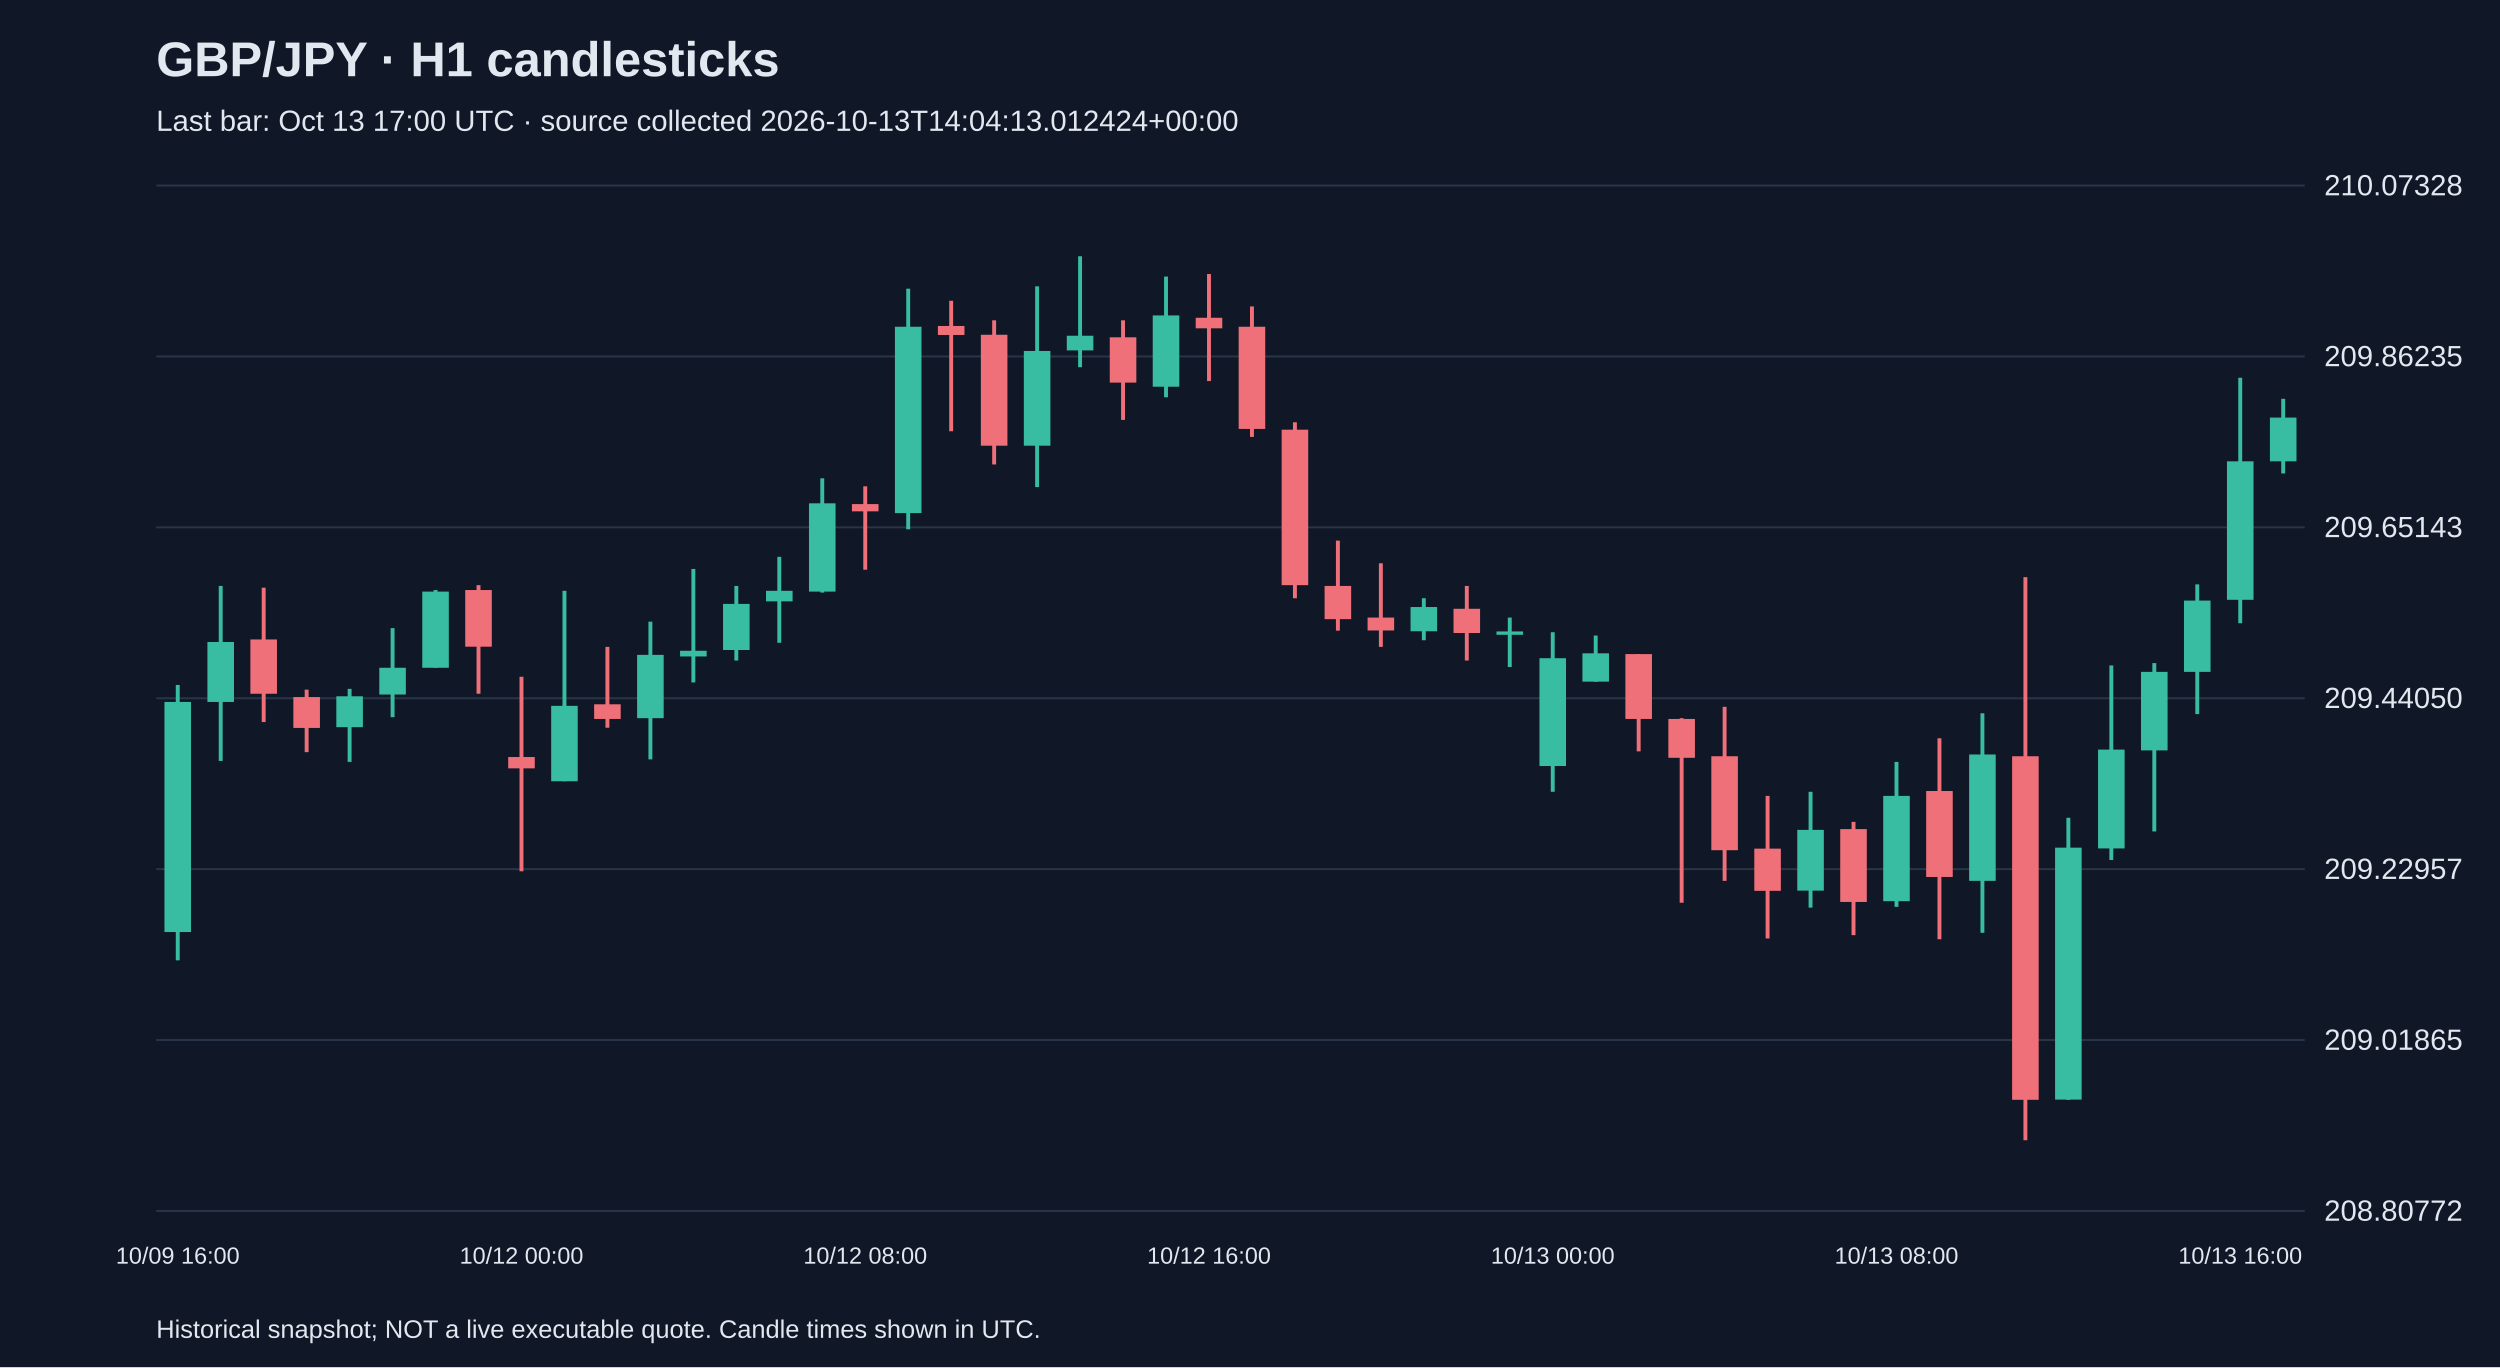
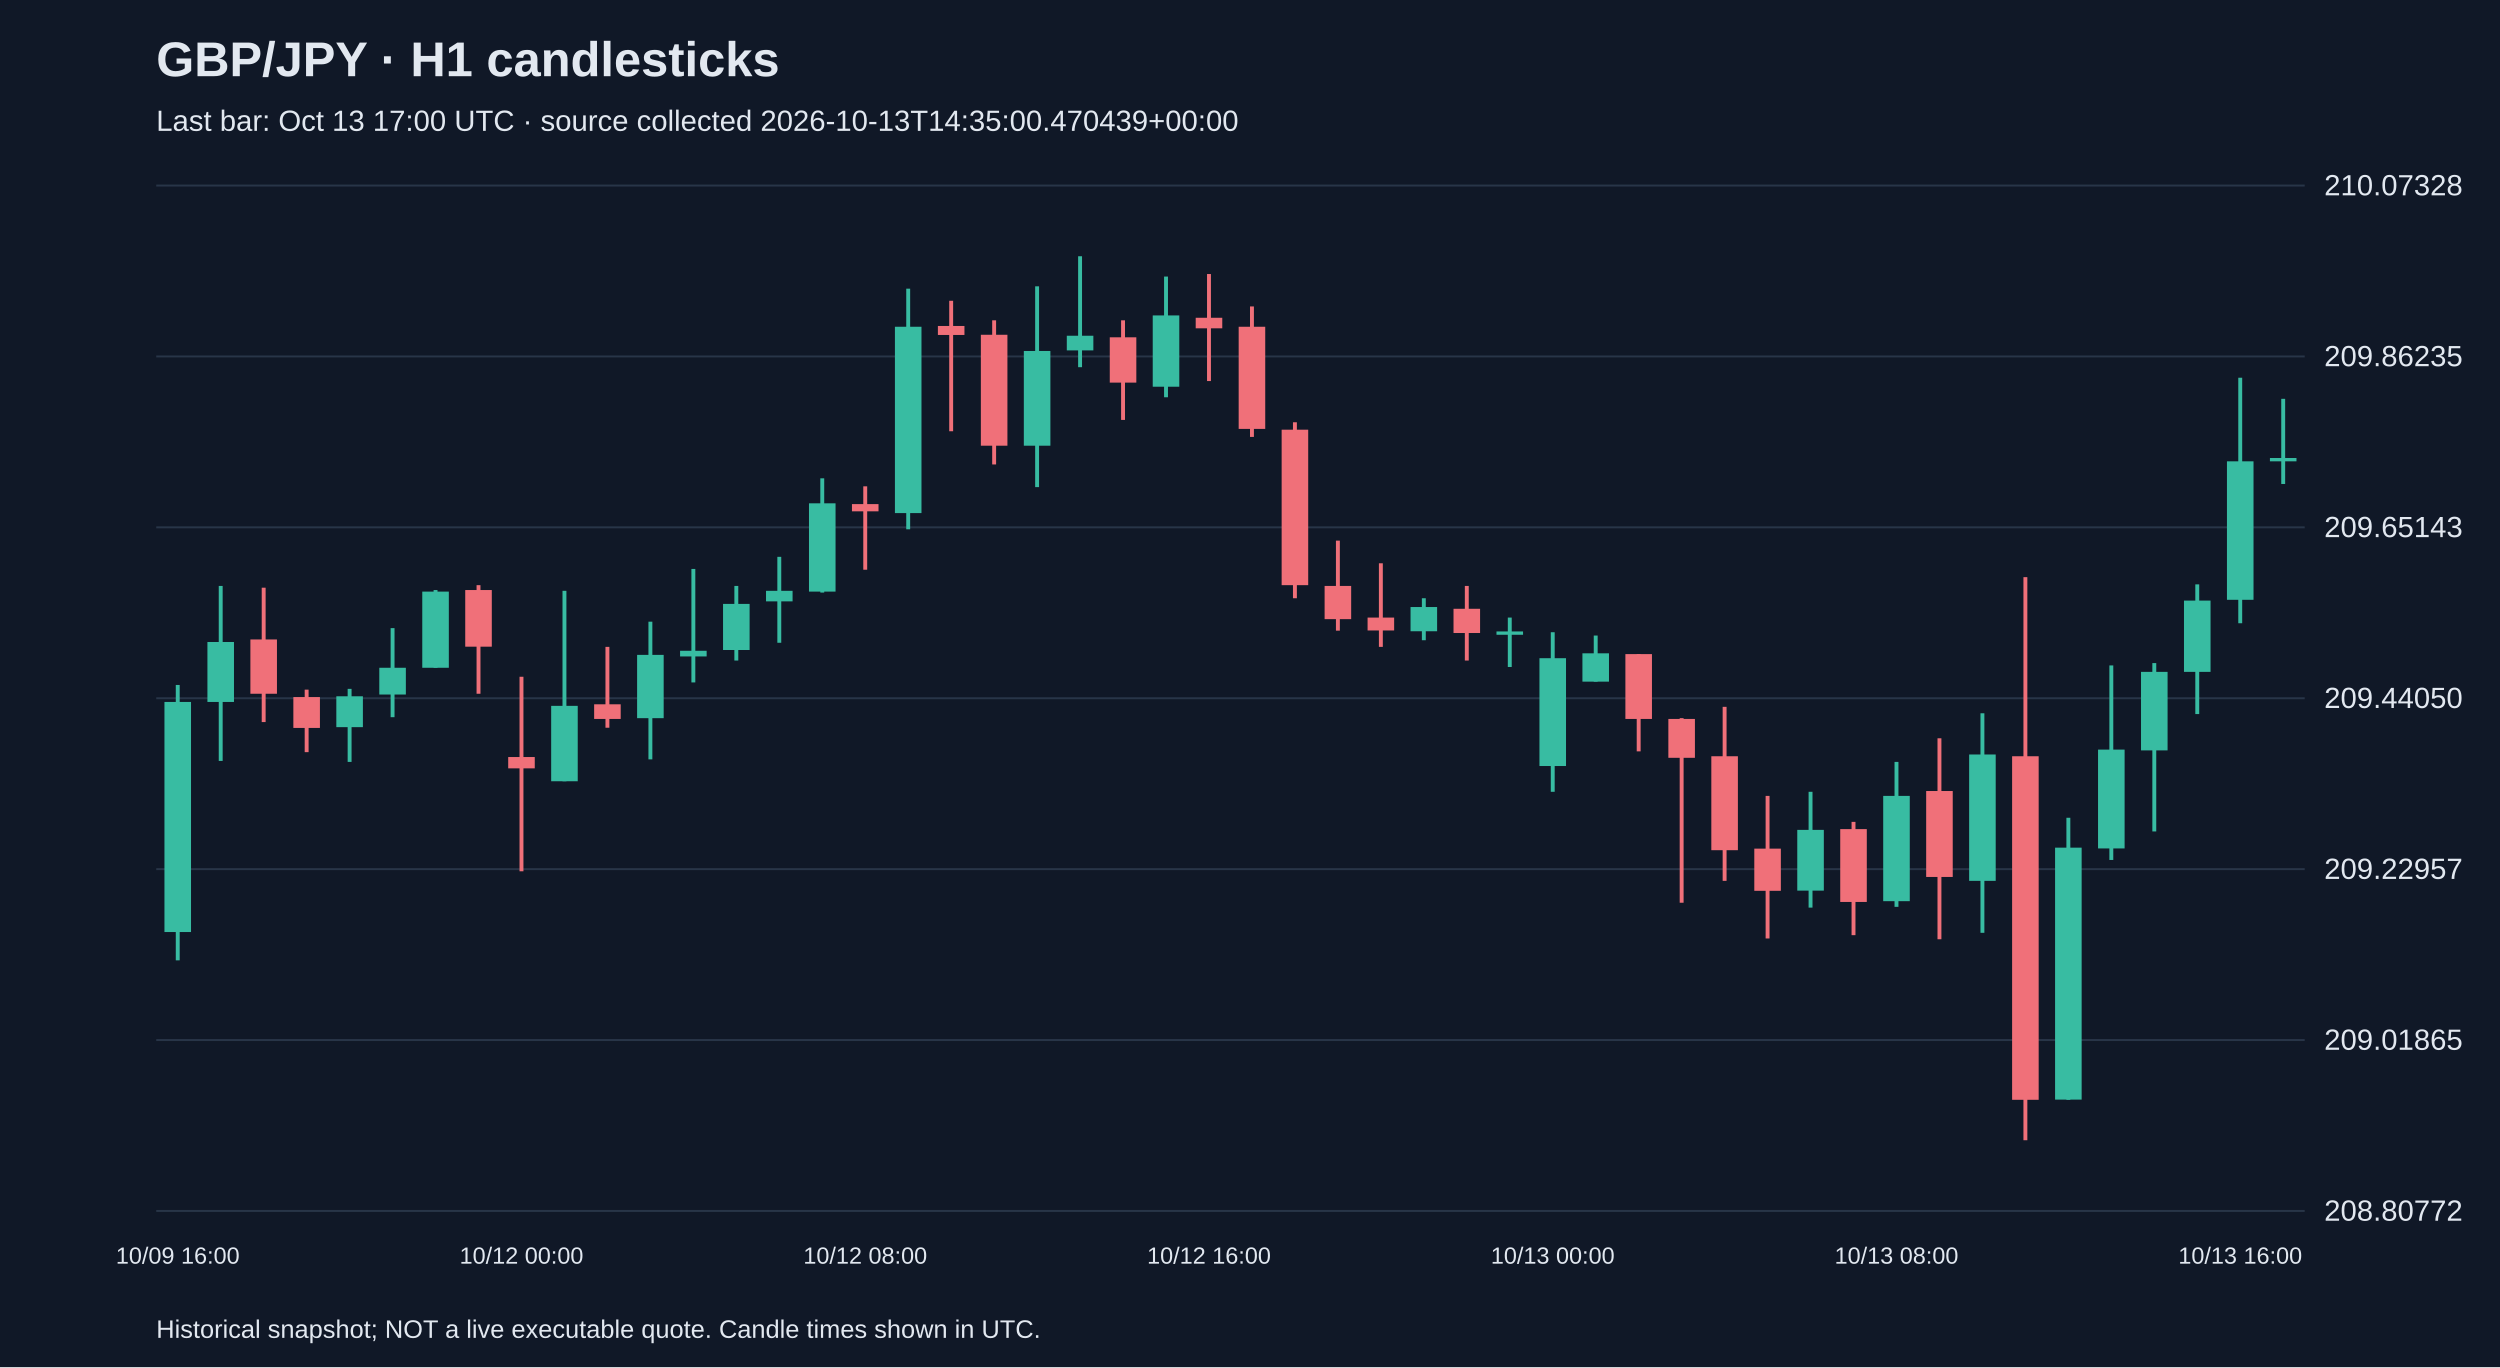
<svg xmlns="http://www.w3.org/2000/svg" viewBox="0 0 1280 700">
  <rect width="100%" height="100%" fill="#101827" />
  <style>text{font-family:Arial,sans-serif;fill:#e2e8f0}</style>
  <text x="80" y="39" font-size="25" font-weight="bold">GBP/JPY · H1 candlesticks</text>
-   <text x="80" y="67" font-size="15" fill="#a6b1c5">Last bar: Oct 13 17:00 UTC · source collected 2026-10-13T14:04:13.012424+00:00</text>
+   <text x="80" y="67" font-size="15" fill="#a6b1c5">Last bar: Oct 13 17:00 UTC · source collected 2026-10-13T14:35:00.470439+00:00</text>
  <line x1="80" y1="620.0" x2="1180" y2="620.0" stroke="#283548" />
  <text x="1190" y="625.0" font-size="15">208.80772</text>
  <line x1="80" y1="532.5" x2="1180" y2="532.5" stroke="#283548" />
  <text x="1190" y="537.5" font-size="15">209.01865</text>
  <line x1="80" y1="445.0" x2="1180" y2="445.0" stroke="#283548" />
  <text x="1190" y="450.0" font-size="15">209.22957</text>
  <line x1="80" y1="357.5" x2="1180" y2="357.5" stroke="#283548" />
  <text x="1190" y="362.5" font-size="15">209.44050</text>
  <line x1="80" y1="270.0" x2="1180" y2="270.0" stroke="#283548" />
  <text x="1190" y="275.0" font-size="15">209.65143</text>
  <line x1="80" y1="182.5" x2="1180" y2="182.5" stroke="#283548" />
  <text x="1190" y="187.5" font-size="15">209.86235</text>
  <line x1="80" y1="95.0" x2="1180" y2="95.0" stroke="#283548" />
  <text x="1190" y="100.0" font-size="15">210.07328</text>
  <line x1="91.0" y1="350.7" x2="91.0" y2="491.7" stroke="#38bca2" stroke-width="2" />
  <rect x="84.2" y="359.4" width="13.6" height="117.8" fill="#38bca2" />
  <text x="91.0" y="647" text-anchor="middle" font-size="12">10/09 16:00</text>
  <line x1="113.0" y1="300.0" x2="113.0" y2="389.6" stroke="#38bca2" stroke-width="2" />
  <rect x="106.2" y="328.7" width="13.6" height="30.7" fill="#38bca2" />
  <line x1="135.0" y1="300.9" x2="135.0" y2="369.7" stroke="#f07079" stroke-width="2" />
  <rect x="128.2" y="327.4" width="13.6" height="27.8" fill="#f07079" />
  <line x1="157.0" y1="353.1" x2="157.0" y2="385.1" stroke="#f07079" stroke-width="2" />
  <rect x="150.2" y="356.9" width="13.6" height="15.8" fill="#f07079" />
  <line x1="179.0" y1="352.7" x2="179.0" y2="390.1" stroke="#38bca2" stroke-width="2" />
  <rect x="172.2" y="356.5" width="13.6" height="15.8" fill="#38bca2" />
  <line x1="201.0" y1="321.6" x2="201.0" y2="367.2" stroke="#38bca2" stroke-width="2" />
  <rect x="194.2" y="341.9" width="13.6" height="13.7" fill="#38bca2" />
  <line x1="223.0" y1="302.1" x2="223.0" y2="341.9" stroke="#38bca2" stroke-width="2" />
  <rect x="216.2" y="302.9" width="13.6" height="39.0" fill="#38bca2" />
  <line x1="245.0" y1="299.6" x2="245.0" y2="355.2" stroke="#f07079" stroke-width="2" />
  <rect x="238.2" y="302.1" width="13.6" height="29.0" fill="#f07079" />
  <line x1="267.0" y1="346.5" x2="267.0" y2="446.1" stroke="#f07079" stroke-width="2" />
  <rect x="260.2" y="387.6" width="13.6" height="5.8" fill="#f07079" />
  <text x="267.0" y="647" text-anchor="middle" font-size="12">10/12 00:00</text>
  <line x1="289.0" y1="302.5" x2="289.0" y2="400.0" stroke="#38bca2" stroke-width="2" />
  <rect x="282.2" y="361.4" width="13.6" height="38.6" fill="#38bca2" />
  <line x1="311.0" y1="331.2" x2="311.0" y2="372.6" stroke="#f07079" stroke-width="2" />
  <rect x="304.2" y="360.6" width="13.6" height="7.5" fill="#f07079" />
  <line x1="333.0" y1="318.3" x2="333.0" y2="388.8" stroke="#38bca2" stroke-width="2" />
  <rect x="326.2" y="335.3" width="13.6" height="32.4" fill="#38bca2" />
  <line x1="355.0" y1="291.3" x2="355.0" y2="349.4" stroke="#38bca2" stroke-width="2" />
  <rect x="348.2" y="333.2" width="13.6" height="2.9" fill="#38bca2" />
  <line x1="377.0" y1="300.0" x2="377.0" y2="338.2" stroke="#38bca2" stroke-width="2" />
  <rect x="370.2" y="309.2" width="13.6" height="23.6" fill="#38bca2" />
  <line x1="399.0" y1="285.1" x2="399.0" y2="329.1" stroke="#38bca2" stroke-width="2" />
  <rect x="392.2" y="302.5" width="13.6" height="5.4" fill="#38bca2" />
  <line x1="421.0" y1="244.9" x2="421.0" y2="303.4" stroke="#38bca2" stroke-width="2" />
  <rect x="414.2" y="257.7" width="13.6" height="45.2" fill="#38bca2" />
  <line x1="443.0" y1="249.0" x2="443.0" y2="291.7" stroke="#f07079" stroke-width="2" />
  <rect x="436.2" y="258.1" width="13.6" height="3.7" fill="#f07079" />
  <text x="443.0" y="647" text-anchor="middle" font-size="12">10/12 08:00</text>
  <line x1="465.0" y1="147.8" x2="465.0" y2="271.0" stroke="#38bca2" stroke-width="2" />
  <rect x="458.2" y="167.3" width="13.6" height="95.4" fill="#38bca2" />
  <line x1="487.0" y1="154.0" x2="487.0" y2="220.8" stroke="#f07079" stroke-width="2" />
  <rect x="480.2" y="166.9" width="13.6" height="4.6" fill="#f07079" />
  <line x1="509.0" y1="164.0" x2="509.0" y2="237.8" stroke="#f07079" stroke-width="2" />
  <rect x="502.2" y="171.4" width="13.6" height="56.8" fill="#f07079" />
  <line x1="531.0" y1="146.6" x2="531.0" y2="249.4" stroke="#38bca2" stroke-width="2" />
  <rect x="524.2" y="179.7" width="13.6" height="48.5" fill="#38bca2" />
  <line x1="553.0" y1="131.2" x2="553.0" y2="188.0" stroke="#38bca2" stroke-width="2" />
  <rect x="546.2" y="171.9" width="13.6" height="7.5" fill="#38bca2" />
  <line x1="575.0" y1="164.0" x2="575.0" y2="215.0" stroke="#f07079" stroke-width="2" />
  <rect x="568.2" y="172.7" width="13.6" height="23.2" fill="#f07079" />
  <line x1="597.0" y1="141.6" x2="597.0" y2="203.4" stroke="#38bca2" stroke-width="2" />
  <rect x="590.2" y="161.5" width="13.6" height="36.5" fill="#38bca2" />
  <line x1="619.0" y1="140.3" x2="619.0" y2="195.1" stroke="#f07079" stroke-width="2" />
  <rect x="612.2" y="162.7" width="13.6" height="5.4" fill="#f07079" />
  <text x="619.0" y="647" text-anchor="middle" font-size="12">10/12 16:00</text>
  <line x1="641.0" y1="156.9" x2="641.0" y2="223.7" stroke="#f07079" stroke-width="2" />
  <rect x="634.2" y="167.3" width="13.6" height="52.3" fill="#f07079" />
  <line x1="663.0" y1="216.2" x2="663.0" y2="306.3" stroke="#f07079" stroke-width="2" />
  <rect x="656.2" y="220.0" width="13.6" height="79.6" fill="#f07079" />
  <line x1="685.0" y1="276.8" x2="685.0" y2="322.9" stroke="#f07079" stroke-width="2" />
  <rect x="678.2" y="300.0" width="13.6" height="17.0" fill="#f07079" />
  <line x1="707.0" y1="288.4" x2="707.0" y2="331.2" stroke="#f07079" stroke-width="2" />
  <rect x="700.2" y="316.2" width="13.6" height="6.6" fill="#f07079" />
  <line x1="729.0" y1="306.3" x2="729.0" y2="327.8" stroke="#38bca2" stroke-width="2" />
  <rect x="722.2" y="310.8" width="13.6" height="12.4" fill="#38bca2" />
  <line x1="751.0" y1="300.0" x2="751.0" y2="338.2" stroke="#f07079" stroke-width="2" />
  <rect x="744.2" y="311.7" width="13.6" height="12.4" fill="#f07079" />
  <line x1="773.0" y1="316.2" x2="773.0" y2="341.5" stroke="#38bca2" stroke-width="2" />
  <rect x="766.2" y="323.3" width="13.6" height="1.7" fill="#38bca2" />
  <line x1="795.0" y1="323.7" x2="795.0" y2="405.4" stroke="#38bca2" stroke-width="2" />
  <rect x="788.2" y="337.0" width="13.6" height="55.2" fill="#38bca2" />
  <text x="795.0" y="647" text-anchor="middle" font-size="12">10/13 00:00</text>
  <line x1="817.0" y1="325.4" x2="817.0" y2="349.0" stroke="#38bca2" stroke-width="2" />
  <rect x="810.2" y="334.5" width="13.6" height="14.5" fill="#38bca2" />
  <line x1="839.0" y1="334.9" x2="839.0" y2="384.7" stroke="#f07079" stroke-width="2" />
  <rect x="832.2" y="334.9" width="13.6" height="33.2" fill="#f07079" />
  <line x1="861.0" y1="367.7" x2="861.0" y2="462.2" stroke="#f07079" stroke-width="2" />
  <rect x="854.2" y="368.1" width="13.6" height="19.9" fill="#f07079" />
  <line x1="883.0" y1="361.9" x2="883.0" y2="451.0" stroke="#f07079" stroke-width="2" />
  <rect x="876.2" y="387.2" width="13.6" height="48.1" fill="#f07079" />
  <line x1="905.0" y1="407.5" x2="905.0" y2="480.5" stroke="#f07079" stroke-width="2" />
  <rect x="898.2" y="434.5" width="13.6" height="21.6" fill="#f07079" />
  <line x1="927.0" y1="405.4" x2="927.0" y2="464.7" stroke="#38bca2" stroke-width="2" />
  <rect x="920.2" y="424.9" width="13.6" height="31.1" fill="#38bca2" />
  <line x1="949.0" y1="420.8" x2="949.0" y2="478.8" stroke="#f07079" stroke-width="2" />
  <rect x="942.2" y="424.5" width="13.6" height="37.3" fill="#f07079" />
  <line x1="971.0" y1="390.1" x2="971.0" y2="464.3" stroke="#38bca2" stroke-width="2" />
  <rect x="964.2" y="407.5" width="13.6" height="53.9" fill="#38bca2" />
  <text x="971.0" y="647" text-anchor="middle" font-size="12">10/13 08:00</text>
  <line x1="993.0" y1="378.0" x2="993.0" y2="480.9" stroke="#f07079" stroke-width="2" />
  <rect x="986.2" y="405.0" width="13.6" height="44.0" fill="#f07079" />
  <line x1="1015.0" y1="365.2" x2="1015.0" y2="477.6" stroke="#38bca2" stroke-width="2" />
  <rect x="1008.2" y="386.3" width="13.6" height="64.7" fill="#38bca2" />
  <line x1="1037.0" y1="295.5" x2="1037.0" y2="583.8" stroke="#f07079" stroke-width="2" />
  <rect x="1030.2" y="387.2" width="13.6" height="175.9" fill="#f07079" />
  <line x1="1059.0" y1="418.7" x2="1059.0" y2="563.1" stroke="#38bca2" stroke-width="2" />
  <rect x="1052.2" y="434.0" width="13.6" height="129.0" fill="#38bca2" />
  <line x1="1081.0" y1="340.7" x2="1081.0" y2="440.3" stroke="#38bca2" stroke-width="2" />
  <rect x="1074.2" y="383.8" width="13.6" height="50.6" fill="#38bca2" />
  <line x1="1103.0" y1="339.5" x2="1103.0" y2="425.7" stroke="#38bca2" stroke-width="2" />
  <rect x="1096.2" y="344.0" width="13.6" height="40.2" fill="#38bca2" />
  <line x1="1125.0" y1="299.2" x2="1125.0" y2="365.6" stroke="#38bca2" stroke-width="2" />
  <rect x="1118.2" y="307.5" width="13.6" height="36.5" fill="#38bca2" />
  <line x1="1147.0" y1="193.4" x2="1147.0" y2="319.1" stroke="#38bca2" stroke-width="2" />
  <rect x="1140.2" y="236.2" width="13.6" height="70.9" fill="#38bca2" />
  <text x="1147.0" y="647" text-anchor="middle" font-size="12">10/13 16:00</text>
-   <line x1="1169.0" y1="204.2" x2="1169.0" y2="242.4" stroke="#38bca2" stroke-width="2" />
-   <rect x="1162.2" y="213.8" width="13.6" height="22.4" fill="#38bca2" />
+   <line x1="1169.0" y1="204.2" x2="1169.0" y2="247.8" stroke="#38bca2" stroke-width="2" />
+   <rect x="1162.2" y="234.5" width="13.6" height="1.7" fill="#38bca2" />
  <text x="80" y="685" font-size="13">Historical snapshot; NOT a live executable quote. Candle times shown in UTC.</text>
</svg>
